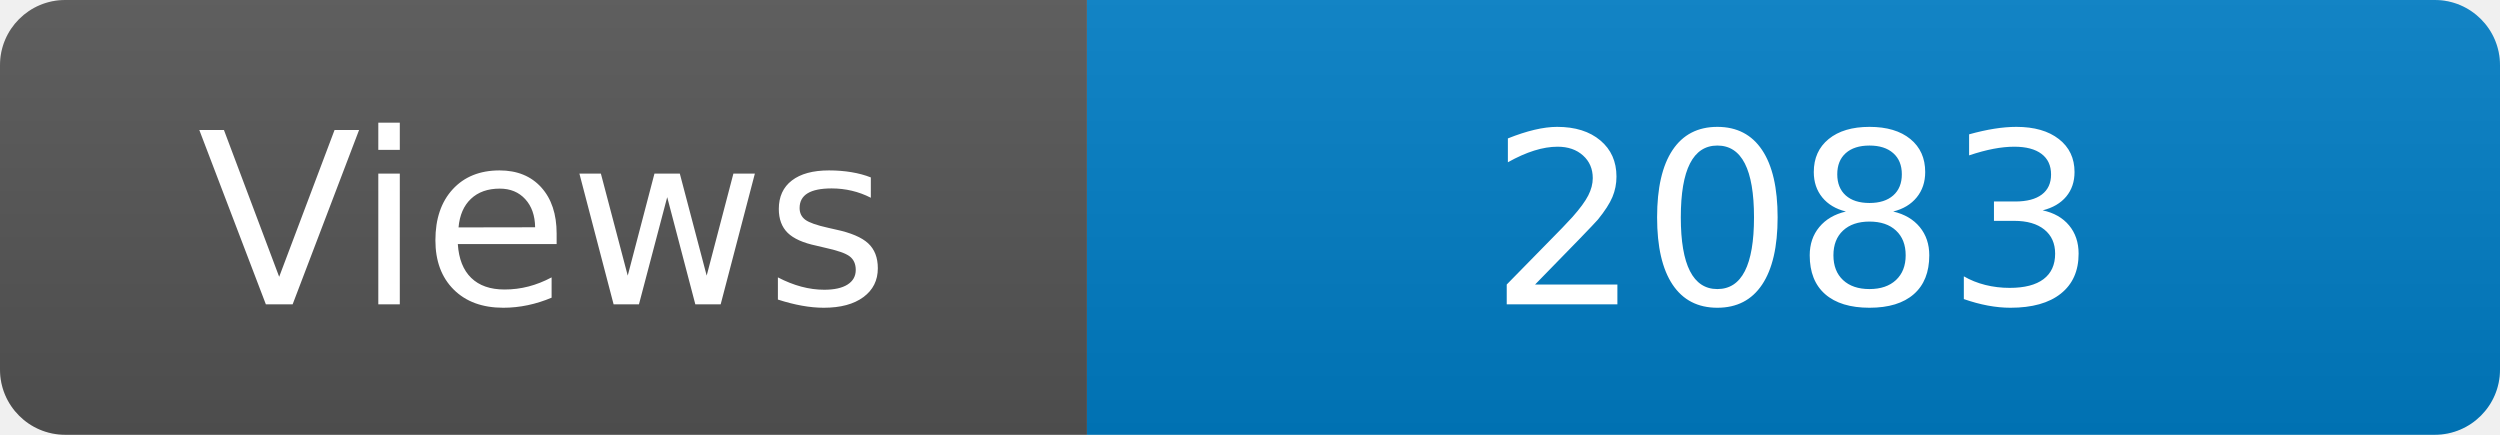
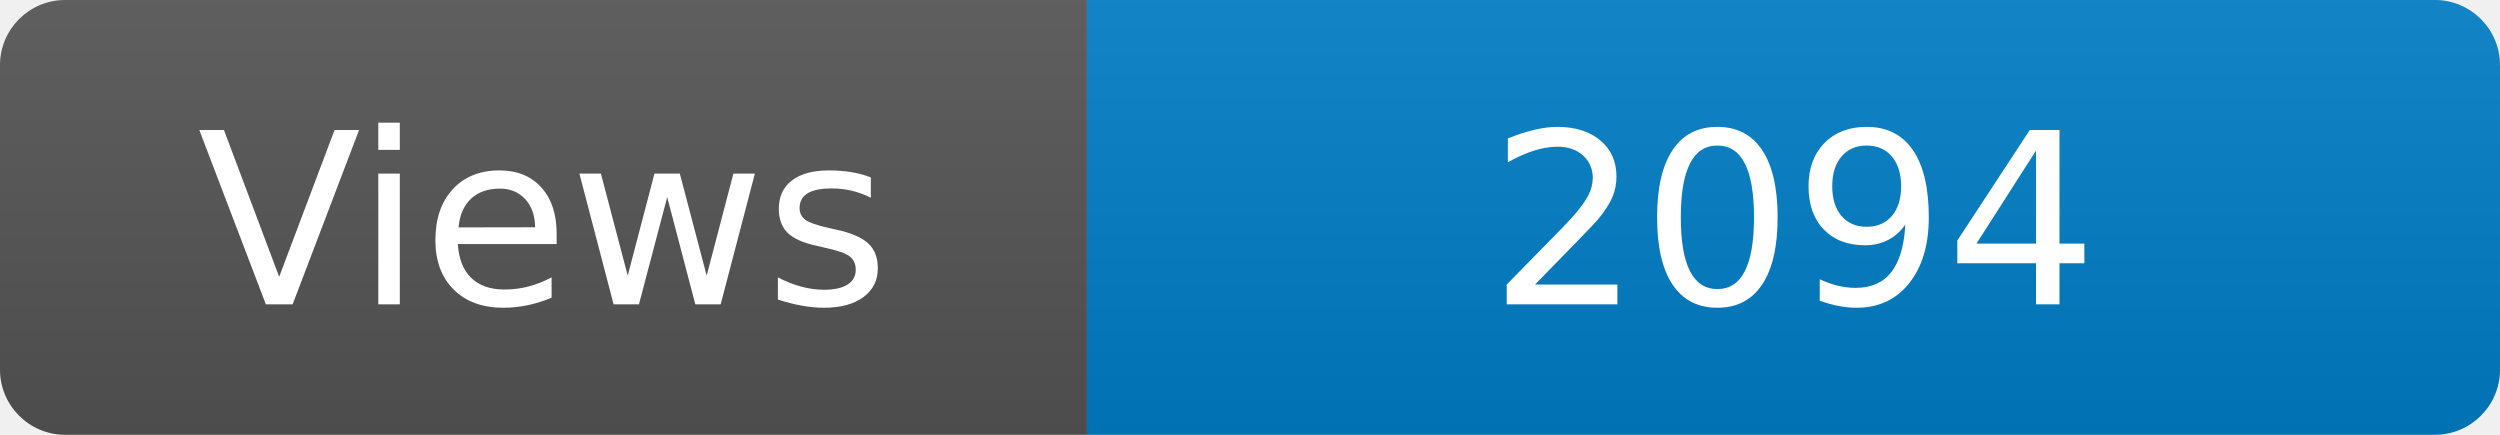
<svg xmlns="http://www.w3.org/2000/svg" width="115" height="20" role="img" aria-label="Maintained?: yes">
  <linearGradient id="s" x2="0" y2="100%">
    <stop offset="0" stop-color="#bbb" stop-opacity=".1" />
    <stop offset="1" stop-opacity=".1" />
  </linearGradient>
  <clipPath id="r">
    <rect width="115" height="20" rx="3" fill="#fff" />
  </clipPath>
  <g clip-path="url(#r)">
    <rect width="50" height="20" fill="#555" />
    <rect x="50" width="160" height="20" fill="#007ec6" />
    <rect width="115" height="20" fill="url(#s)" />
  </g>
  <g fill="#fff" text-anchor="middle" font-family="Verdana,Geneva,DejaVu Sans,sans-serif" font-size="110">
    <text x="250" y="140" transform="scale(.1)" fill="#fff">Views</text>
-     <text x="825" y="140" transform="scale(.1)" fill="#fff">2083</text>
+     <text x="825" y="140" transform="scale(.1)" fill="#fff">2094</text>
  </g>
</svg>
